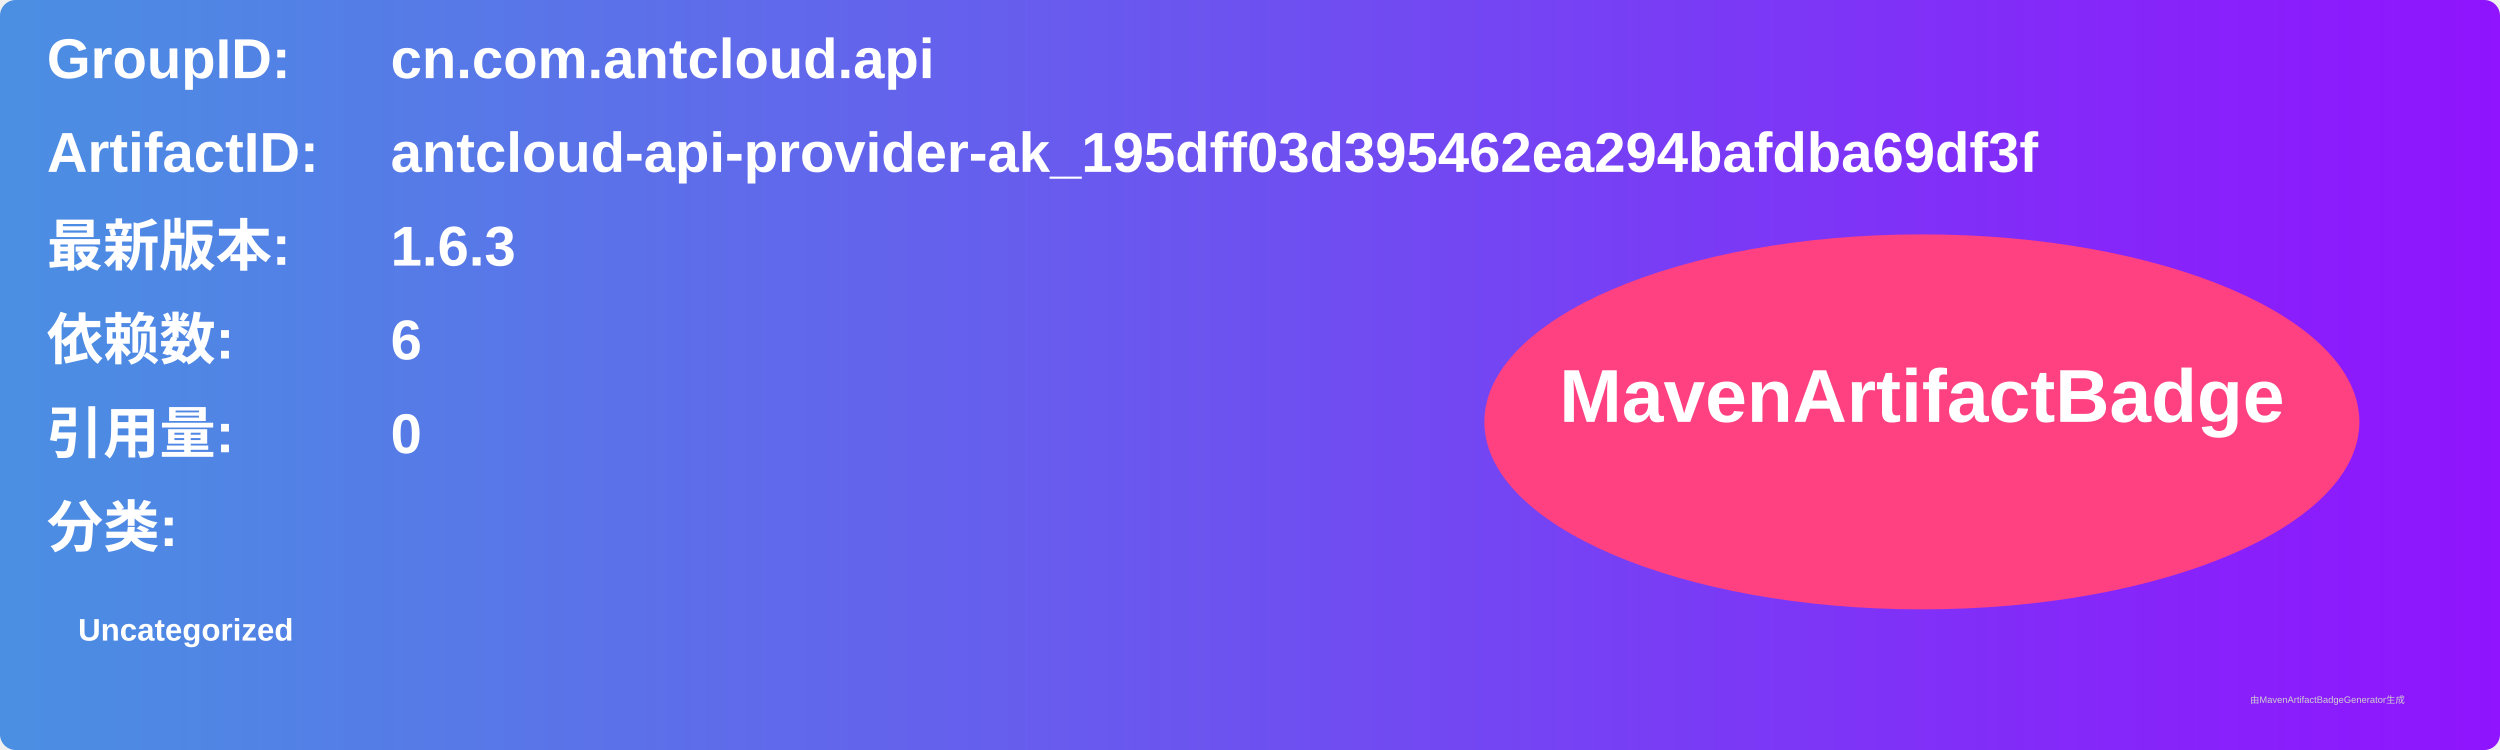
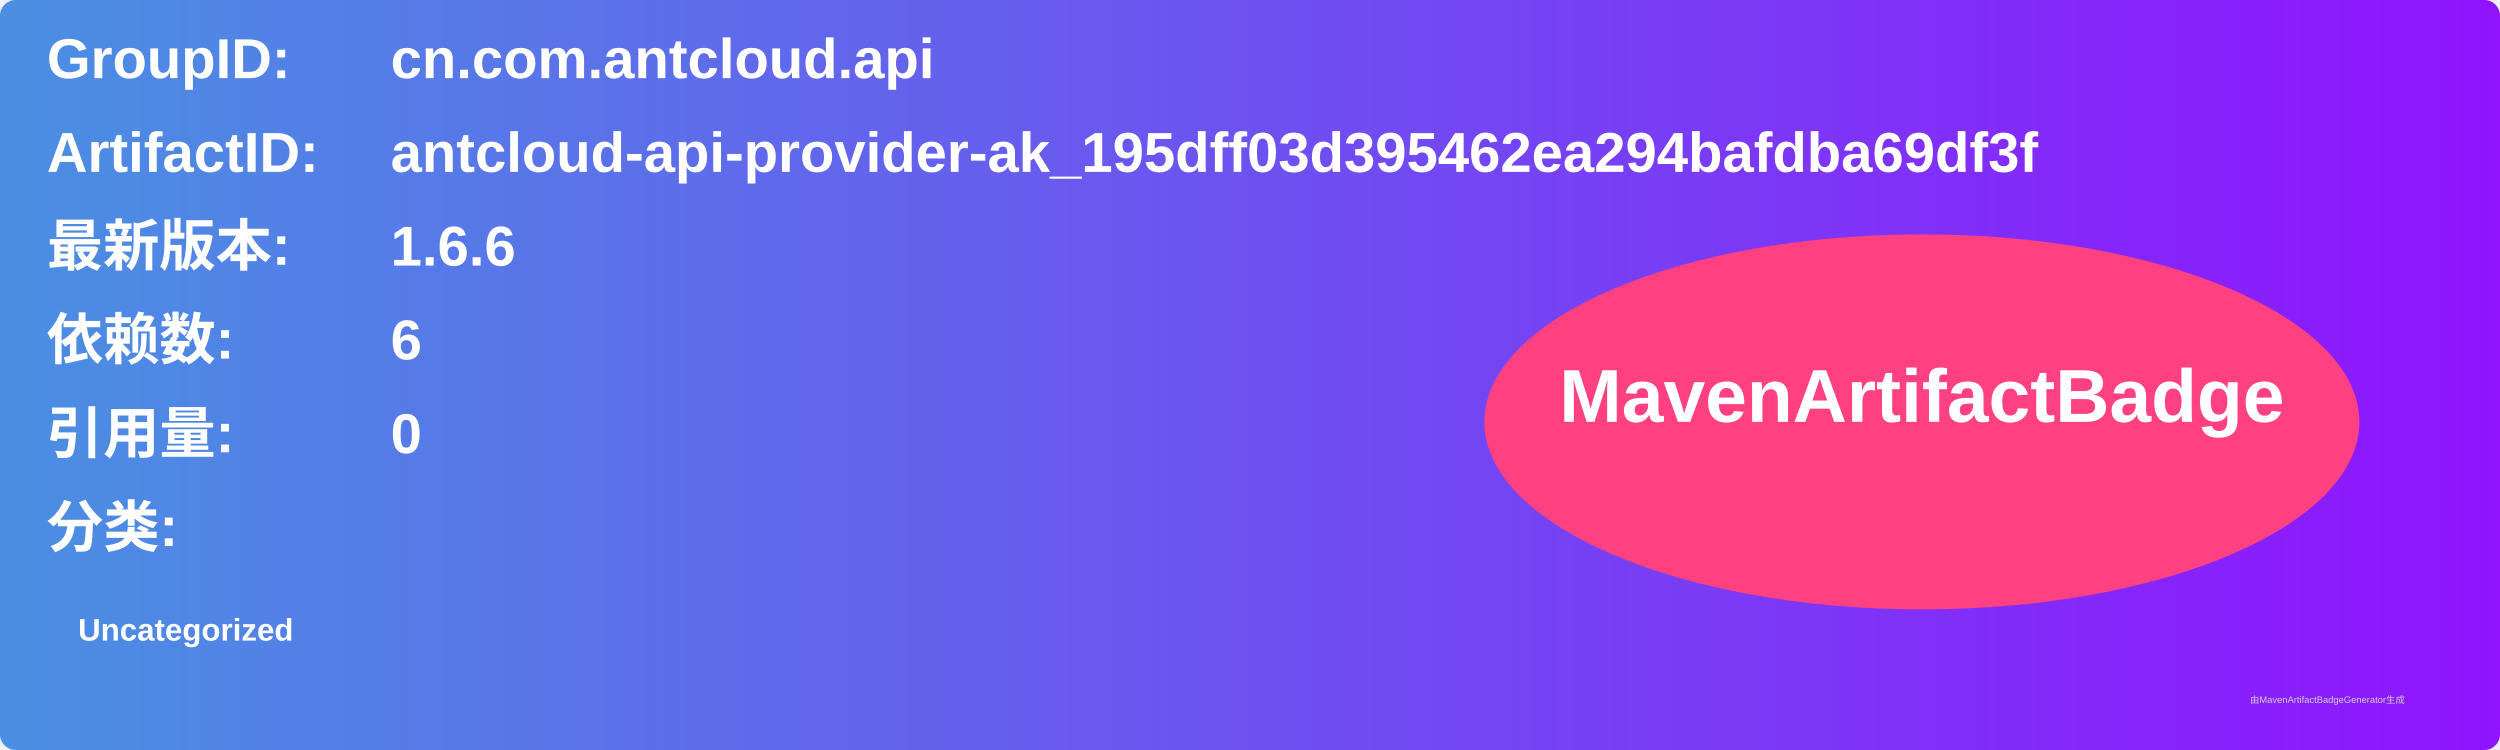
<svg xmlns="http://www.w3.org/2000/svg" width="800" height="240" viewBox="0 0 800 240">
  <linearGradient id="grad" x1="0%" y1="0%" x2="100%" y2="0%">
    <stop offset="0%" stop-color="#4a90e2" />
    <stop offset="100%" stop-color="#9013fe" />
  </linearGradient>
  <rect width="100%" height="100%" rx="5" ry="5" fill="url(#grad)" />
  <g transform="translate(15, 15)">
    <text x="0" y="10" font-family="Arial" font-size="18" fill="white" font-weight="bold" width="260">GroupID:</text>
    <text x="110" y="10" font-family="Arial" font-size="18" fill="white" font-weight="bold" width="460">cn.com.antcloud.api</text>
    <text x="0" y="40" font-family="Arial" font-size="18" fill="white" font-weight="bold" width="260">ArtifactID:</text>
    <text x="110" y="40" font-family="Arial" font-size="18" fill="white" font-weight="bold" width="460">antcloud-api-provider-ak_195dff03d395462ea294bafdba69df3f</text>
    <text x="0" y="70" font-family="Arial" font-size="18" fill="white" font-weight="bold">最新版本:</text>
    <text x="110" y="70" font-family="Arial" font-size="18" fill="white" font-weight="bold">
-       <tspan font-weight="bold">1.6.3</tspan>
+       <tspan font-weight="bold">1.6.6</tspan>
    </text>
    <text x="0" y="100" font-family="Arial" font-size="18" fill="white" font-weight="bold">依赖数: </text>
    <text x="110" y="100" font-family="Arial" font-size="18" fill="white">
      <tspan font-weight="bold">6</tspan>
    </text>
    <text x="0" y="130" font-family="Arial" font-size="18" fill="white" font-weight="bold">引用量: </text>
    <text x="110" y="130" font-family="Arial" font-size="18" fill="white">
      <tspan font-weight="bold">0</tspan>
    </text>
    <text x="0" y="160" font-family="Arial" font-size="18" fill="white" font-weight="bold">分类:</text>
    <text x="10" y="190" font-family="Arial" font-size="10" fill="white">
      <tspan font-weight="bold">Uncategorized</tspan>
    </text>
    <ellipse cx="600" cy="120" rx="140" ry="60" fill="#ff4081" />
    <text x="600" y="120" text-anchor="middle" font-family="Arial" font-size="24" fill="white" font-weight="bold">MavenArtifactBadge</text>
  </g>
  <text x="720" y="225" font-family="Arial" font-size="3" fill="#d0d0d0">由MavenArtifactBadgeGenerator生成</text>
</svg>
